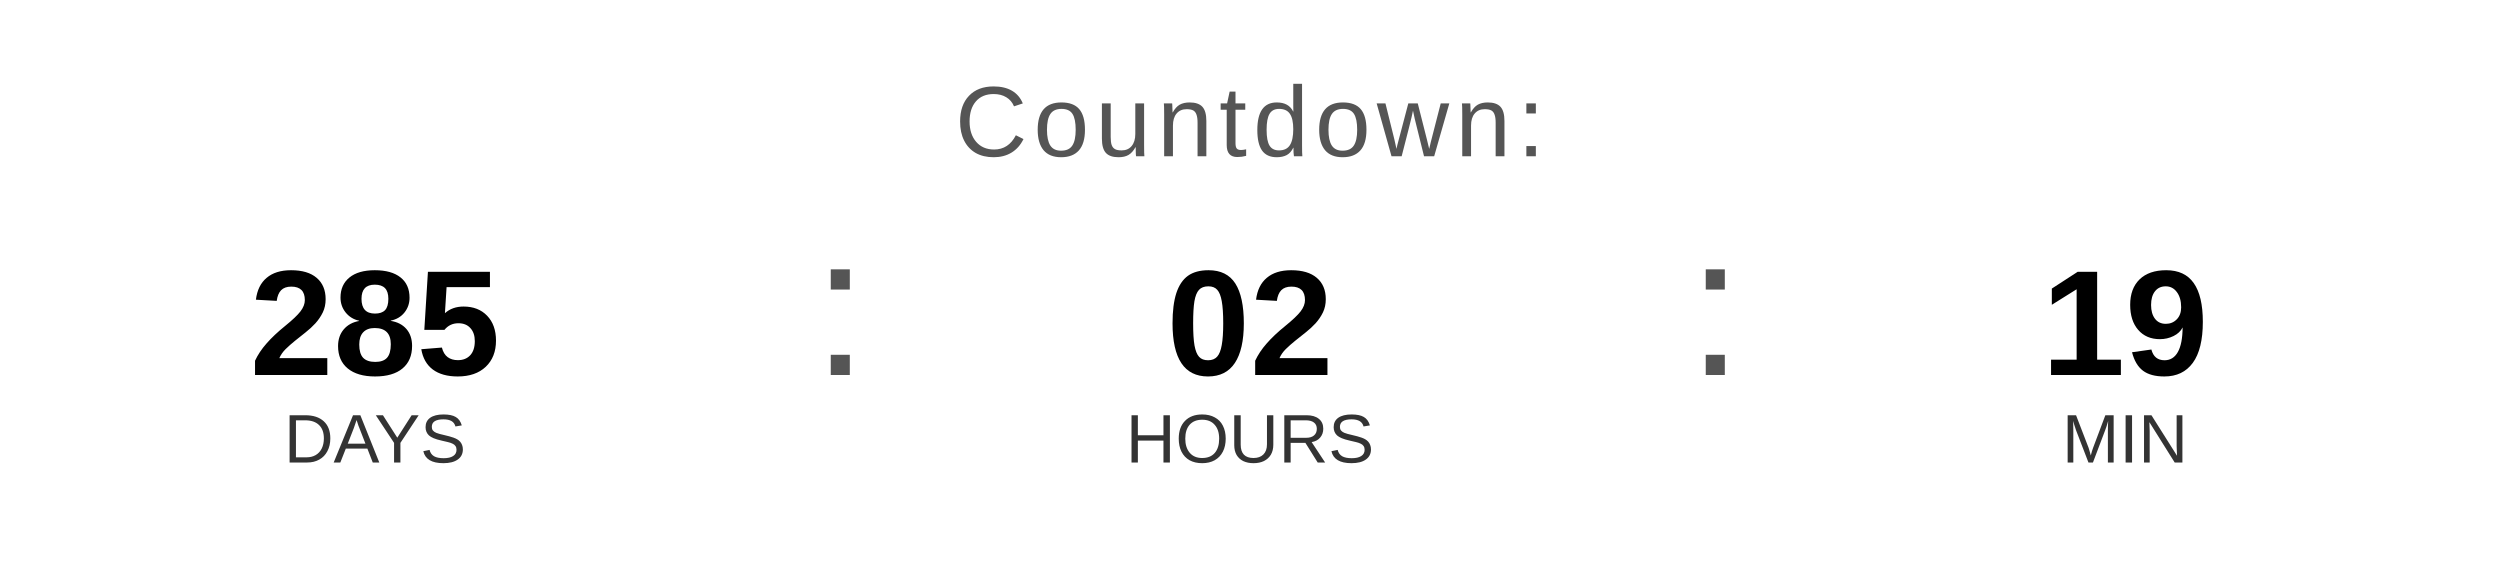
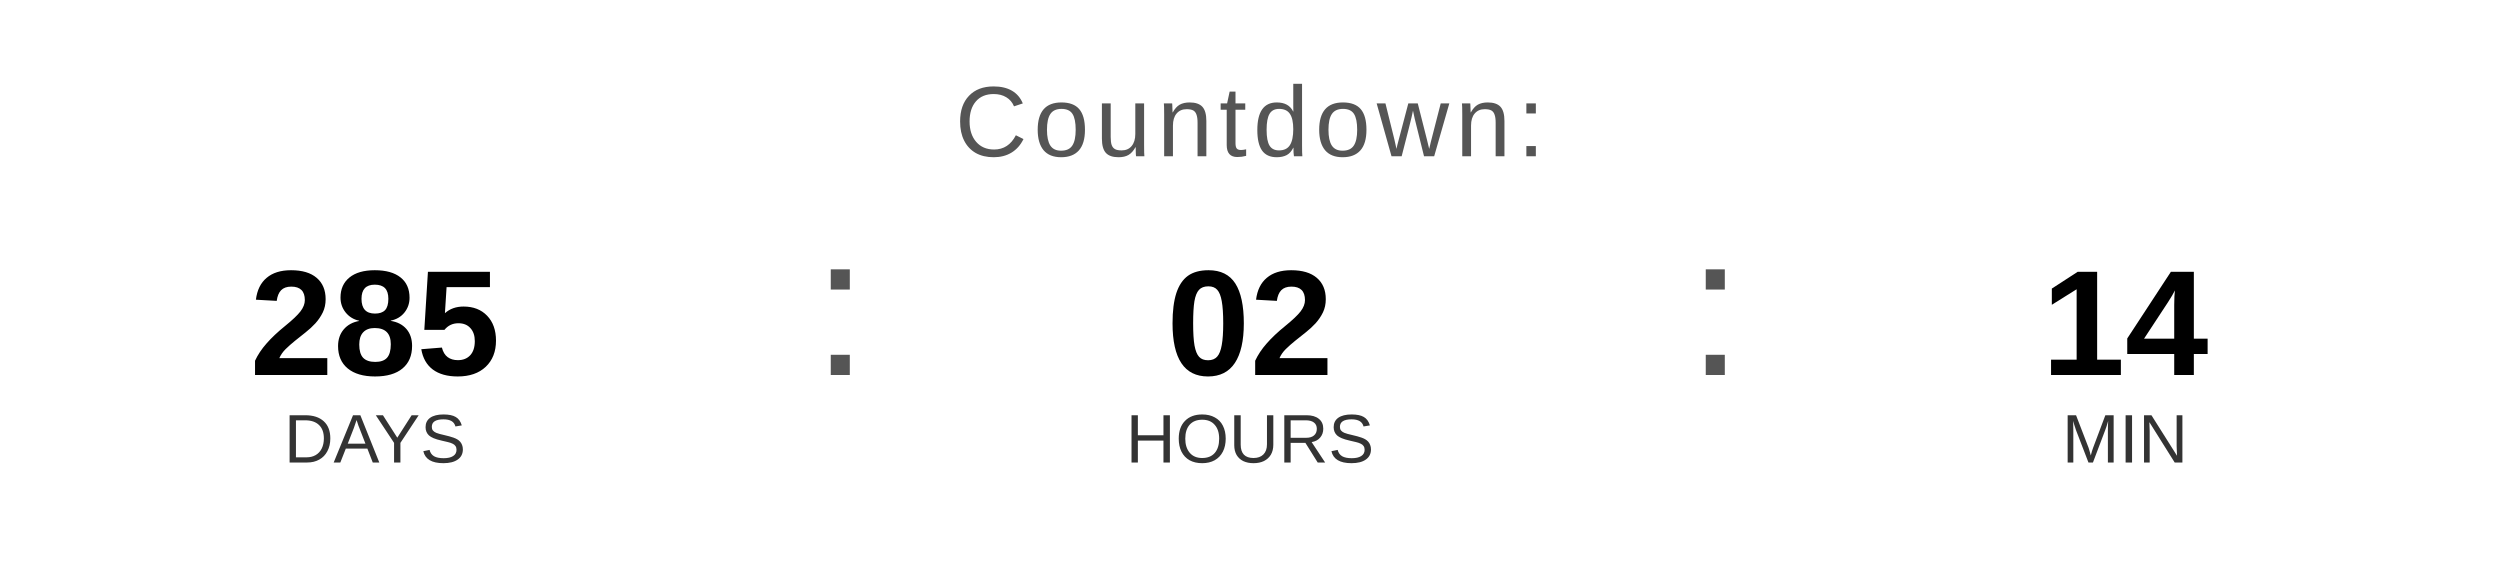
<svg xmlns="http://www.w3.org/2000/svg" width="400" height="90" viewBox="0 0 400 90">
  <text x="200" y="25" font-family="Arial, Helvetica, sans-serif" font-size="16" fill="#555555" text-anchor="middle" letter-spacing="1">
    Countdown:
  </text>
  <text x="60" y="60" font-family="Arial, Helvetica, sans-serif" font-size="24" font-weight="bold" fill="#000000" text-anchor="middle">285</text>
  <text x="60" y="74" font-family="Arial, Helvetica, sans-serif" font-size="11" fill="#333333" text-anchor="middle">DAYS</text>
  <text x="130" y="60" font-family="Arial, sans-serif" font-size="32" fill="#555555">:</text>
  <text x="200" y="60" font-family="Arial, Helvetica, sans-serif" font-size="24" font-weight="bold" fill="#000000" text-anchor="middle">02</text>
  <text x="200" y="74" font-family="Arial, Helvetica, sans-serif" font-size="11" fill="#333333" text-anchor="middle">HOURS</text>
  <text x="270" y="60" font-family="Arial, sans-serif" font-size="32" fill="#555555">:</text>
-   <text x="340" y="60" font-family="Arial, Helvetica, sans-serif" font-size="24" font-weight="bold" fill="#000000" text-anchor="middle">19</text>
+   <text x="340" y="60" font-family="Arial, Helvetica, sans-serif" font-size="24" font-weight="bold" fill="#000000" text-anchor="middle">14</text>
  <text x="340" y="74" font-family="Arial, Helvetica, sans-serif" font-size="11" fill="#333333" text-anchor="middle">MIN</text>
</svg>
